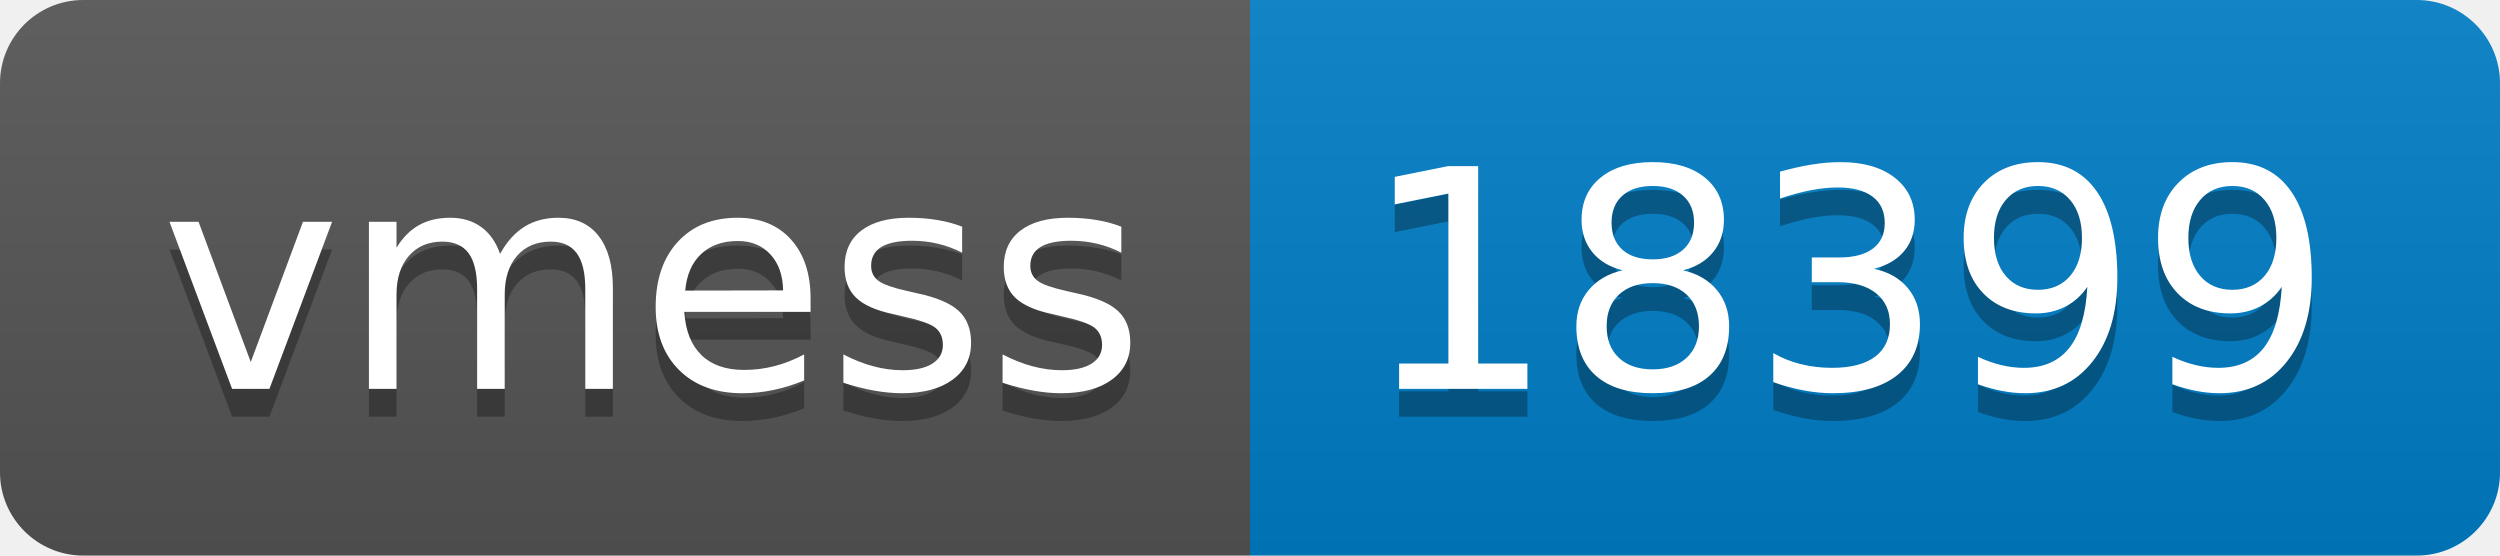
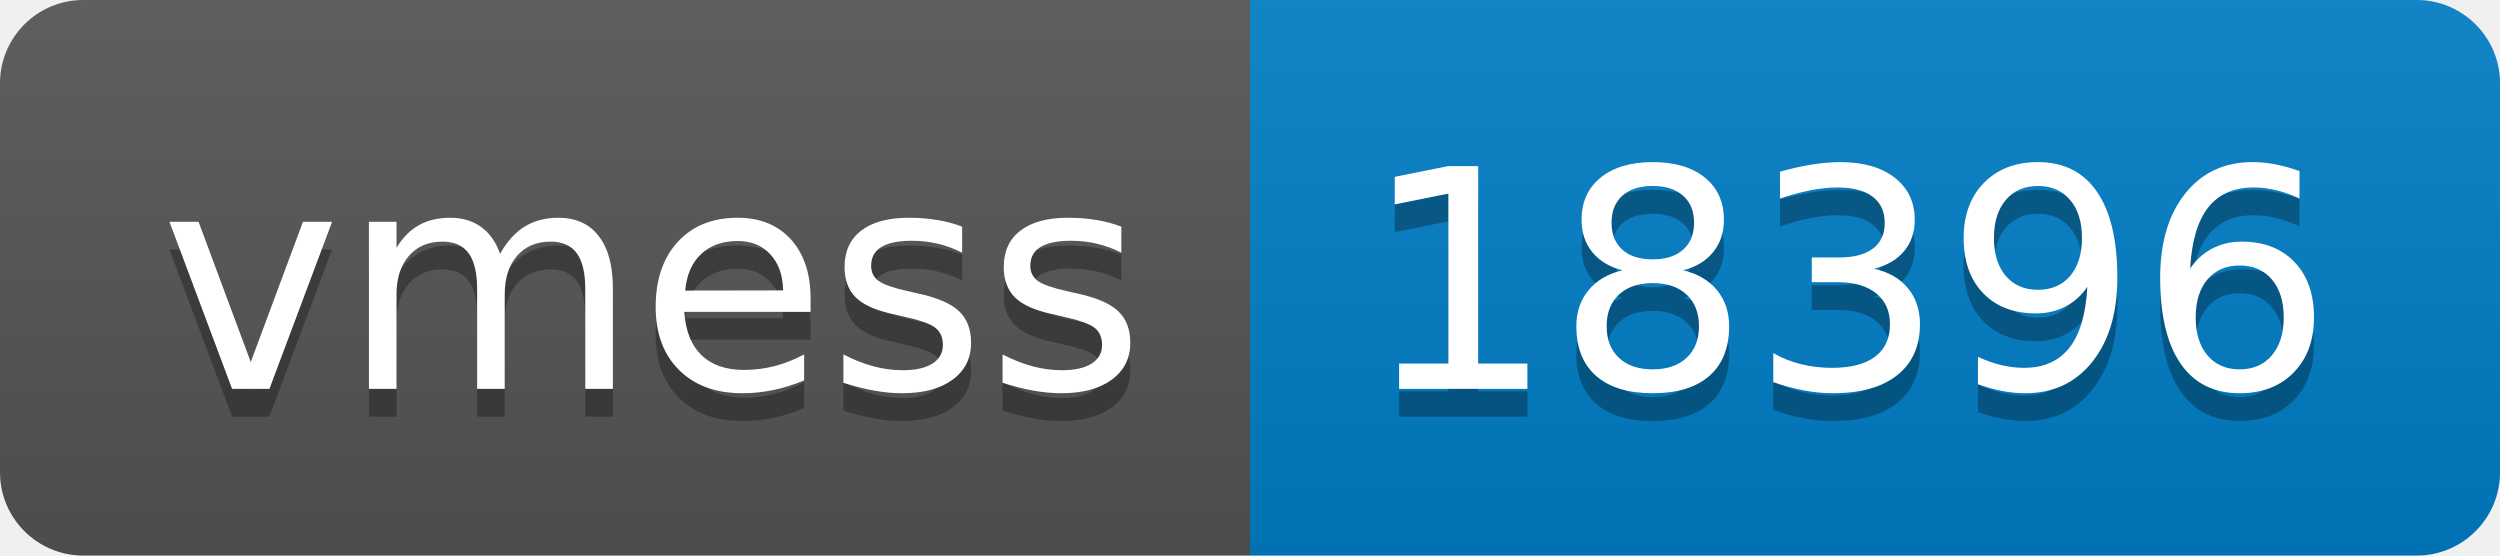
- <svg xmlns="http://www.w3.org/2000/svg" width="90" height="20" role="img" aria-label="vmess: 18399">
+ <svg xmlns="http://www.w3.org/2000/svg" width="90" height="20" role="img" aria-label="vmess: 18396">
  <linearGradient id="s" x2="0" y2="100%">
    <stop offset="0" stop-color="#bbb" stop-opacity=".1" />
    <stop offset="1" stop-opacity=".1" />
  </linearGradient>
  <clipPath id="r">
    <rect width="90" height="20" rx="3" fill="#fff" />
  </clipPath>
  <g clip-path="url(#r)">
    <rect width="45" height="20" fill="#555" />
    <rect x="45" width="45" height="20" fill="#007ec6" />
    <rect width="90" height="20" fill="url(#s)" />
  </g>
  <g fill="#fff" text-anchor="middle" font-family="Verdana,Geneva,DejaVu Sans,sans-serif" text-rendering="geometricPrecision" font-size="110">
    <text aria-hidden="true" x="235" y="150" fill="#010101" fill-opacity=".3" transform="scale(.1)" textLength="350">vmess</text>
    <text x="235" y="140" transform="scale(.1)" fill="#fff" textLength="350">vmess</text>
-     <text aria-hidden="true" x="665" y="150" fill="#010101" fill-opacity=".3" transform="scale(.1)" textLength="350">18399</text>
-     <text x="665" y="140" transform="scale(.1)" fill="#fff" textLength="350">18399</text>
+     <text aria-hidden="true" x="665" y="150" fill="#010101" fill-opacity=".3" transform="scale(.1)" textLength="350">18396</text>
+     <text x="665" y="140" transform="scale(.1)" fill="#fff" textLength="350">18396</text>
  </g>
</svg>
